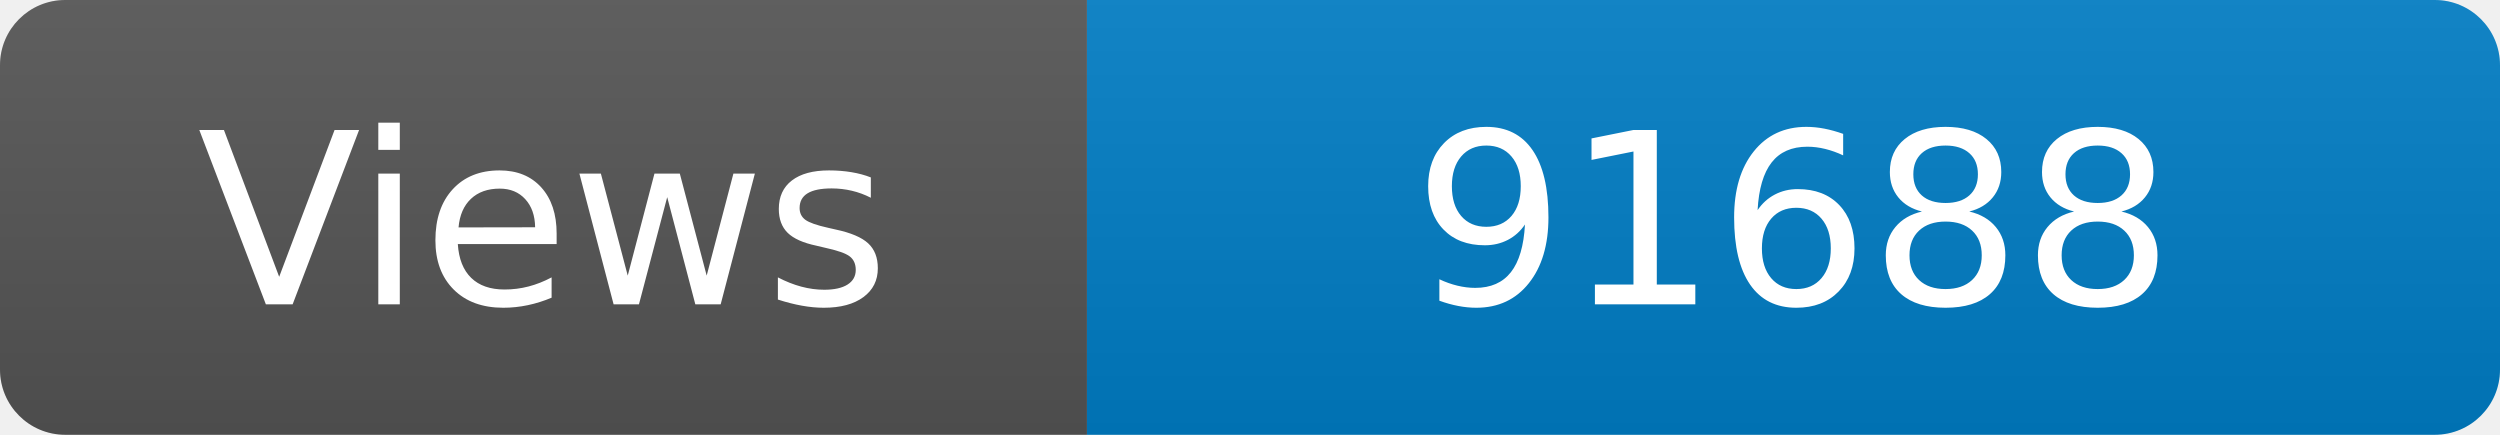
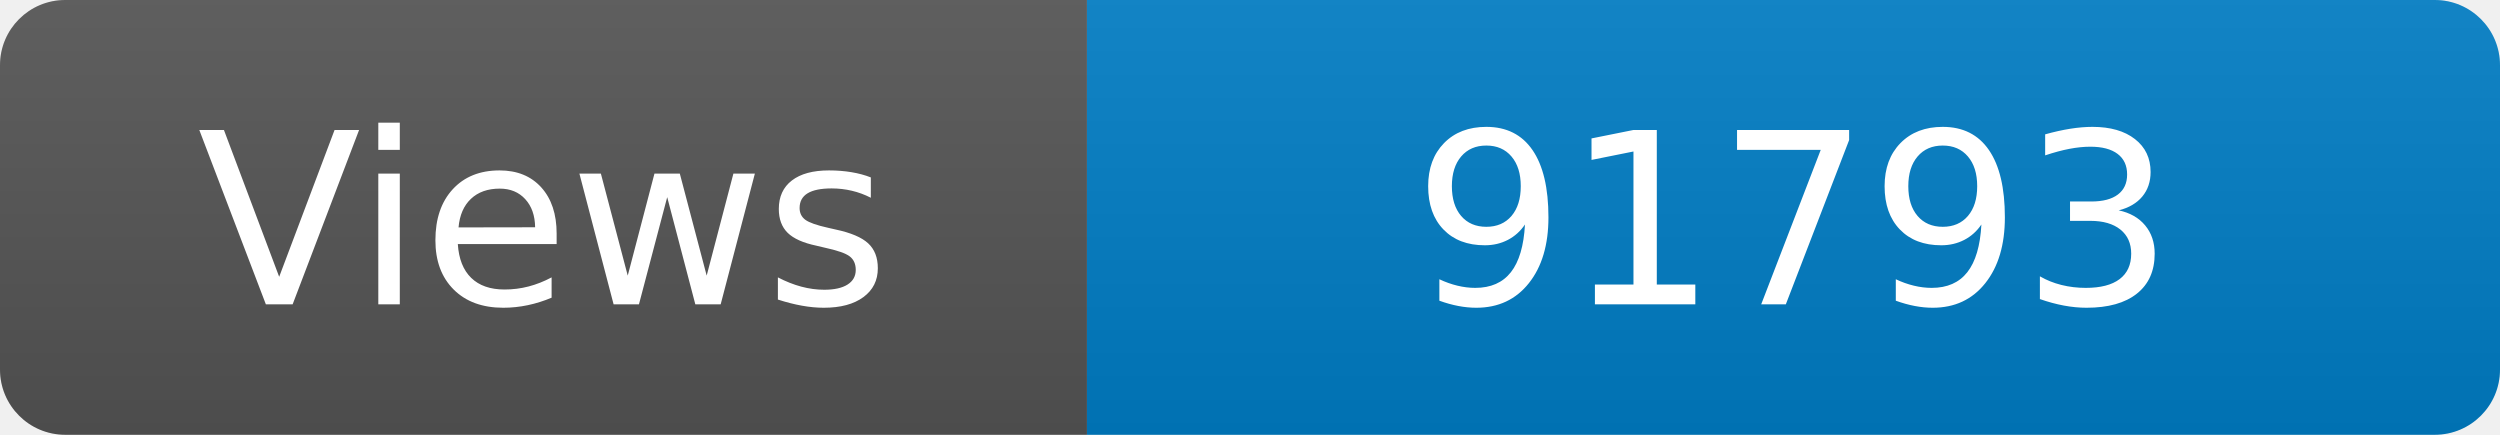
<svg xmlns="http://www.w3.org/2000/svg" width="115" height="20" role="img" aria-label="Maintained?: yes">
  <linearGradient id="s" x2="0" y2="100%">
    <stop offset="0" stop-color="#bbb" stop-opacity=".1" />
    <stop offset="1" stop-opacity=".1" />
  </linearGradient>
  <clipPath id="r">
    <rect width="115" height="20" rx="3" fill="#fff" />
  </clipPath>
  <g clip-path="url(#r)">
    <rect width="50" height="20" fill="#555" />
    <rect x="50" width="160" height="20" fill="#007ec6" />
    <rect width="115" height="20" fill="url(#s)" />
  </g>
  <g fill="#fff" text-anchor="middle" font-family="Verdana,Geneva,DejaVu Sans,sans-serif" font-size="110">
    <text x="250" y="140" transform="scale(.1)" fill="#fff">Views</text>
-     <text x="825" y="140" transform="scale(.1)" fill="#fff">91688</text>
+     <text x="825" y="140" transform="scale(.1)" fill="#fff">91793</text>
  </g>
</svg>
